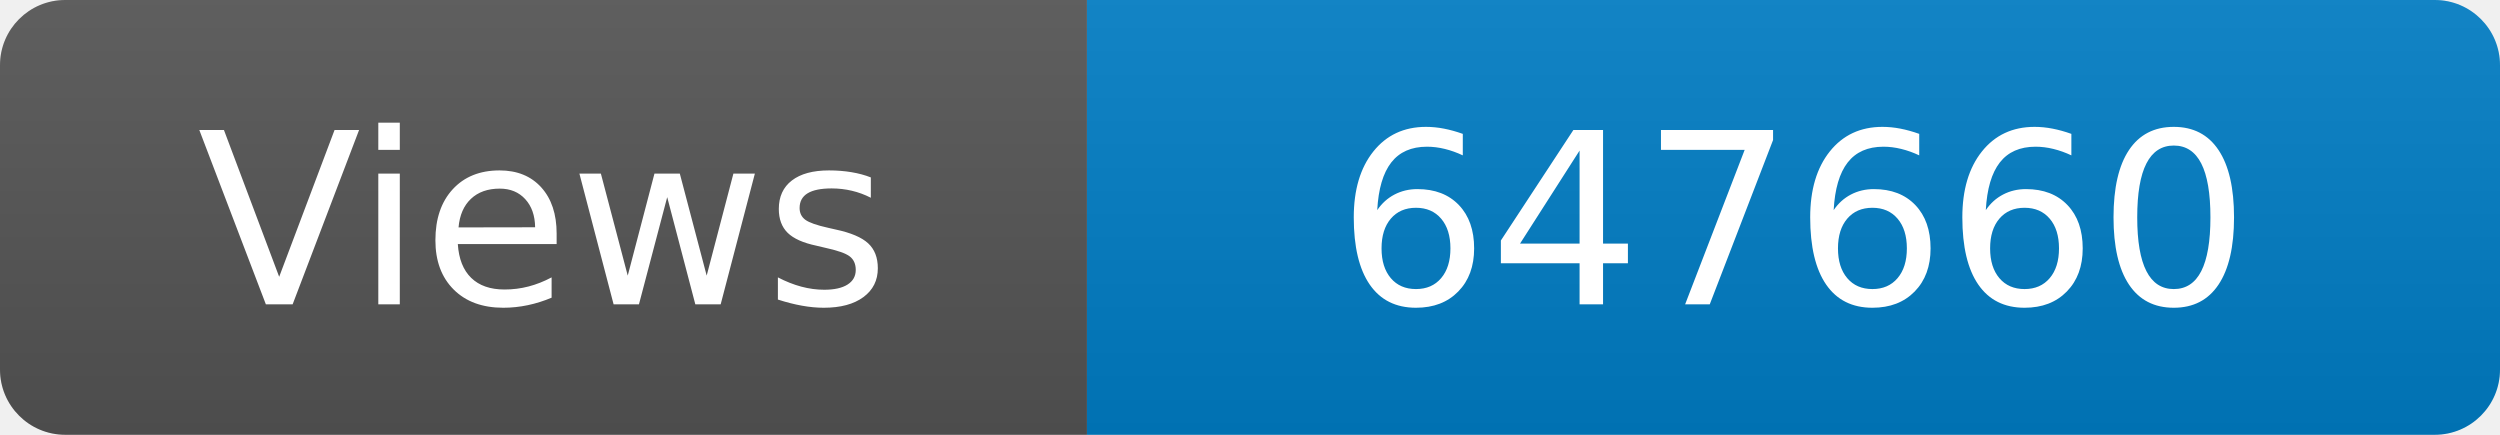
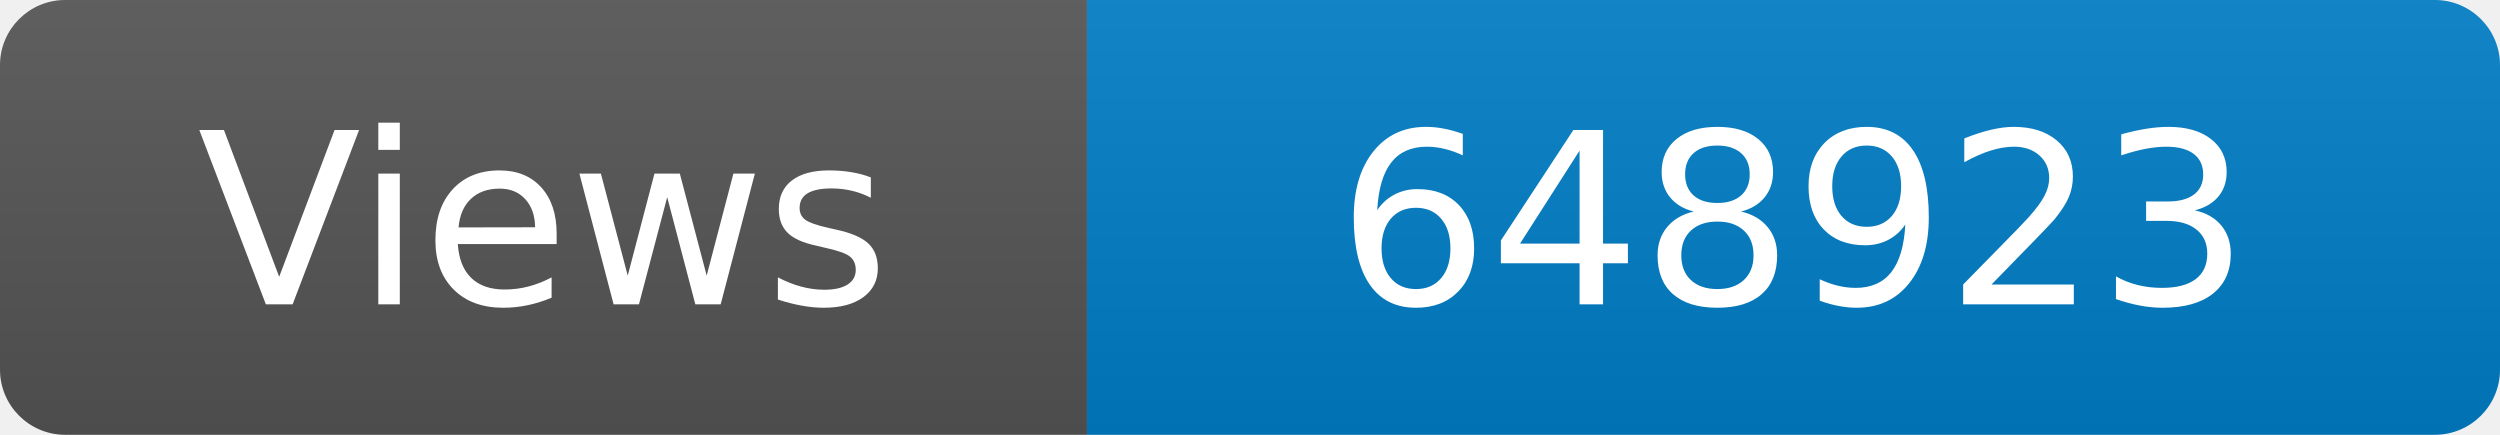
<svg xmlns="http://www.w3.org/2000/svg" width="115" height="20" role="img" aria-label="Maintained?: yes">
  <linearGradient id="s" x2="0" y2="100%">
    <stop offset="0" stop-color="#bbb" stop-opacity=".1" />
    <stop offset="1" stop-opacity=".1" />
  </linearGradient>
  <clipPath id="r">
    <rect width="115" height="20" rx="3" fill="#fff" />
  </clipPath>
  <g clip-path="url(#r)">
    <rect width="50" height="20" fill="#555" />
    <rect x="50" width="160" height="20" fill="#007ec6" />
    <rect width="115" height="20" fill="url(#s)" />
  </g>
  <g fill="#fff" text-anchor="middle" font-family="Verdana,Geneva,DejaVu Sans,sans-serif" font-size="110">
    <text x="250" y="140" transform="scale(.1)" fill="#fff">Views</text>
-     <text x="825" y="140" transform="scale(.1)" fill="#fff">647660</text>
+     <text x="825" y="140" transform="scale(.1)" fill="#fff">648923</text>
  </g>
</svg>
